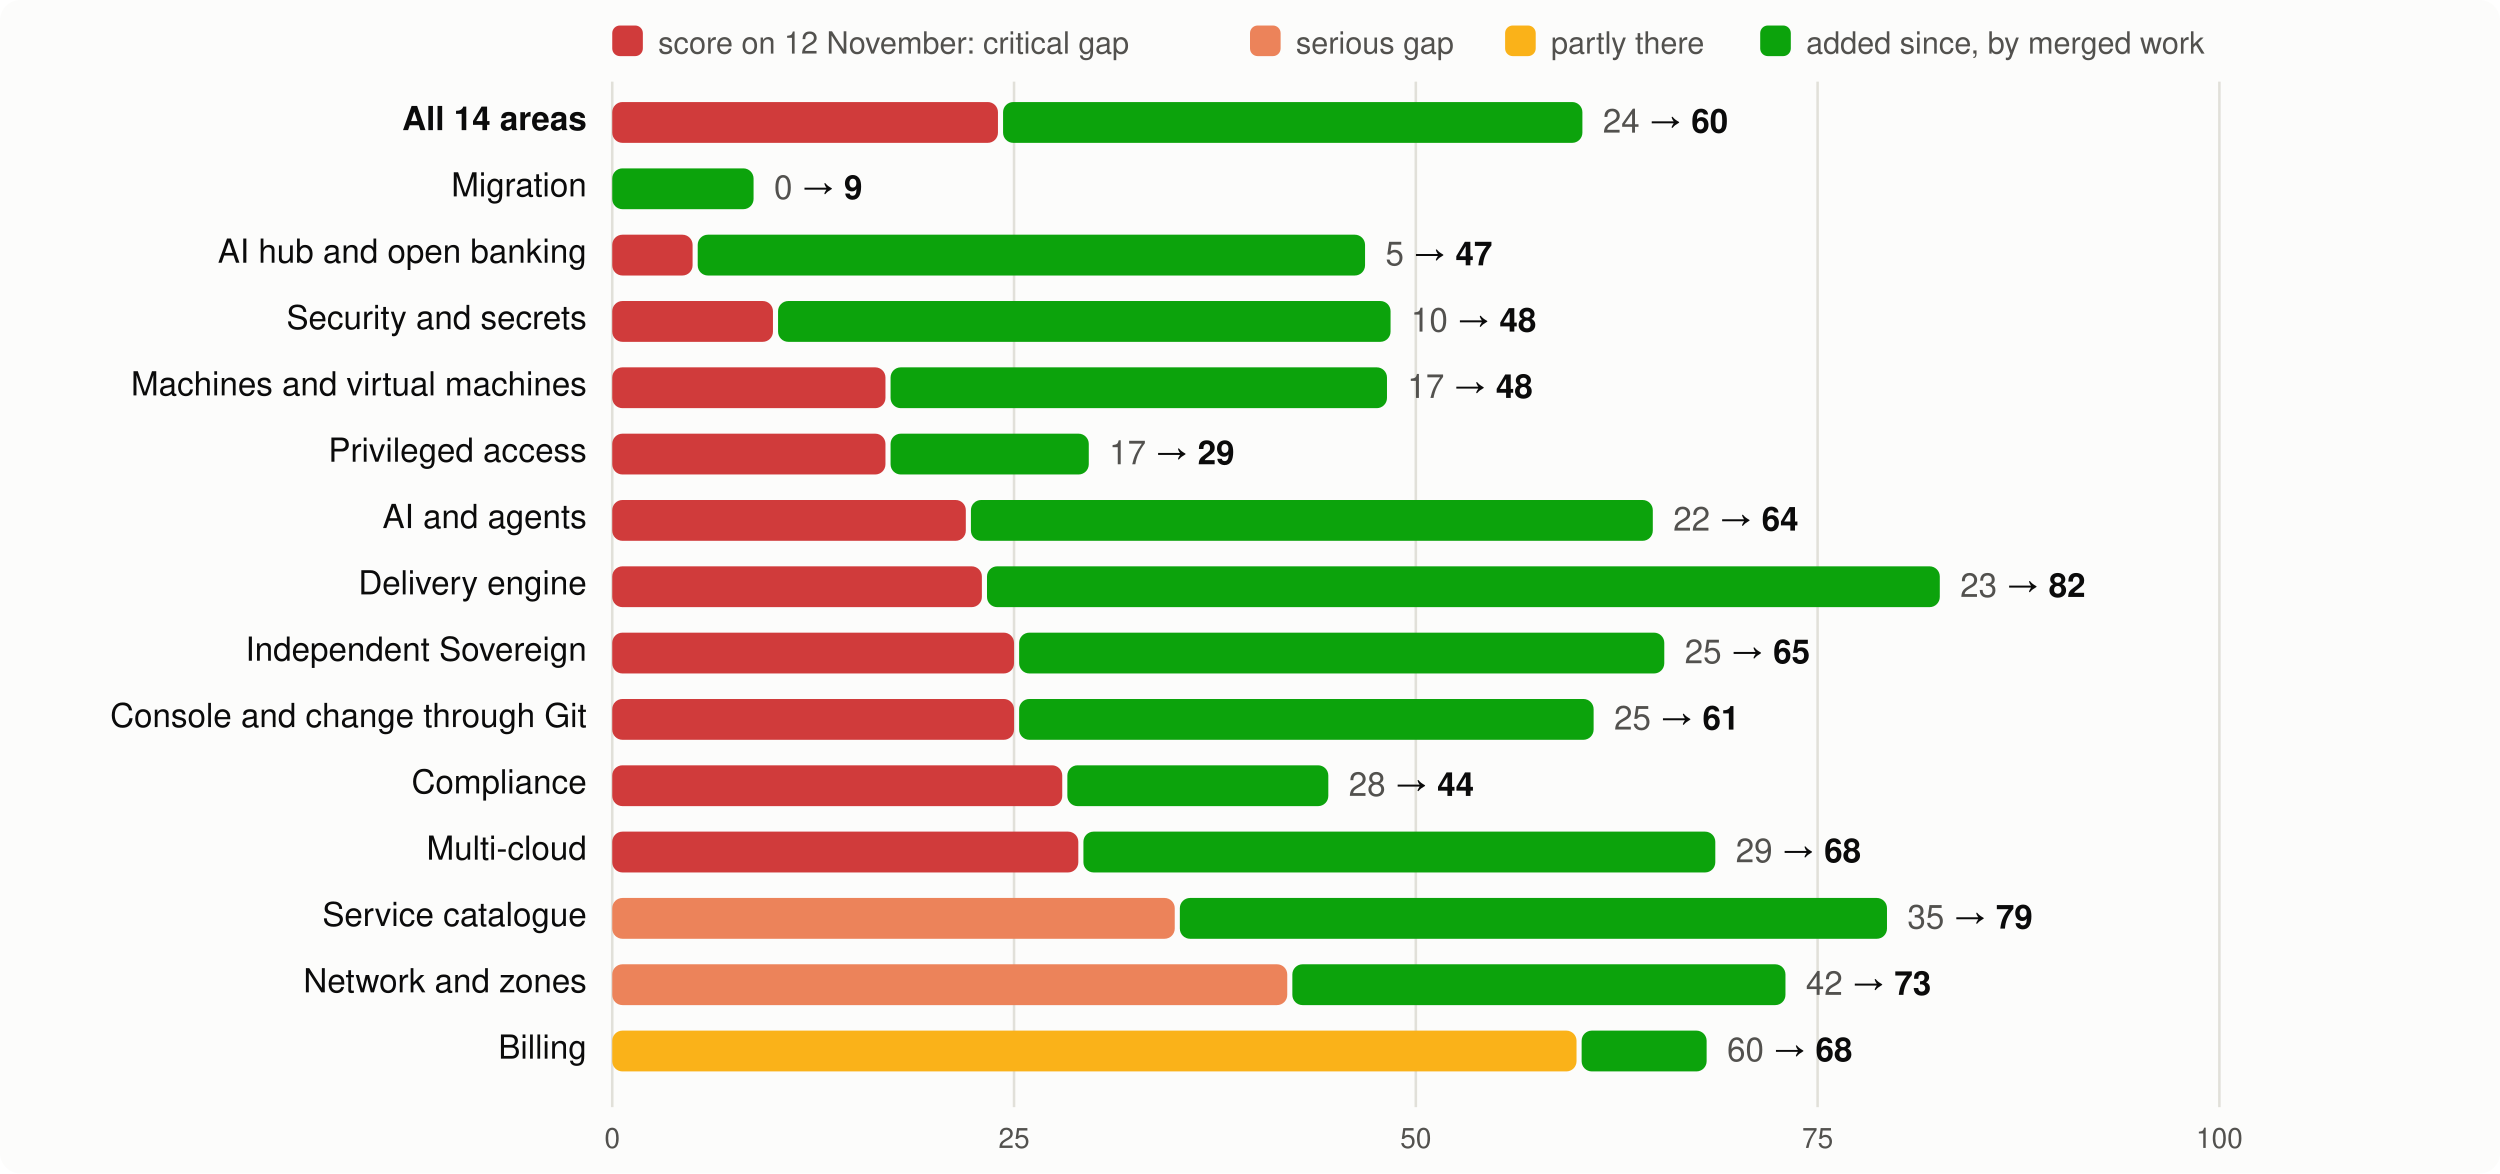
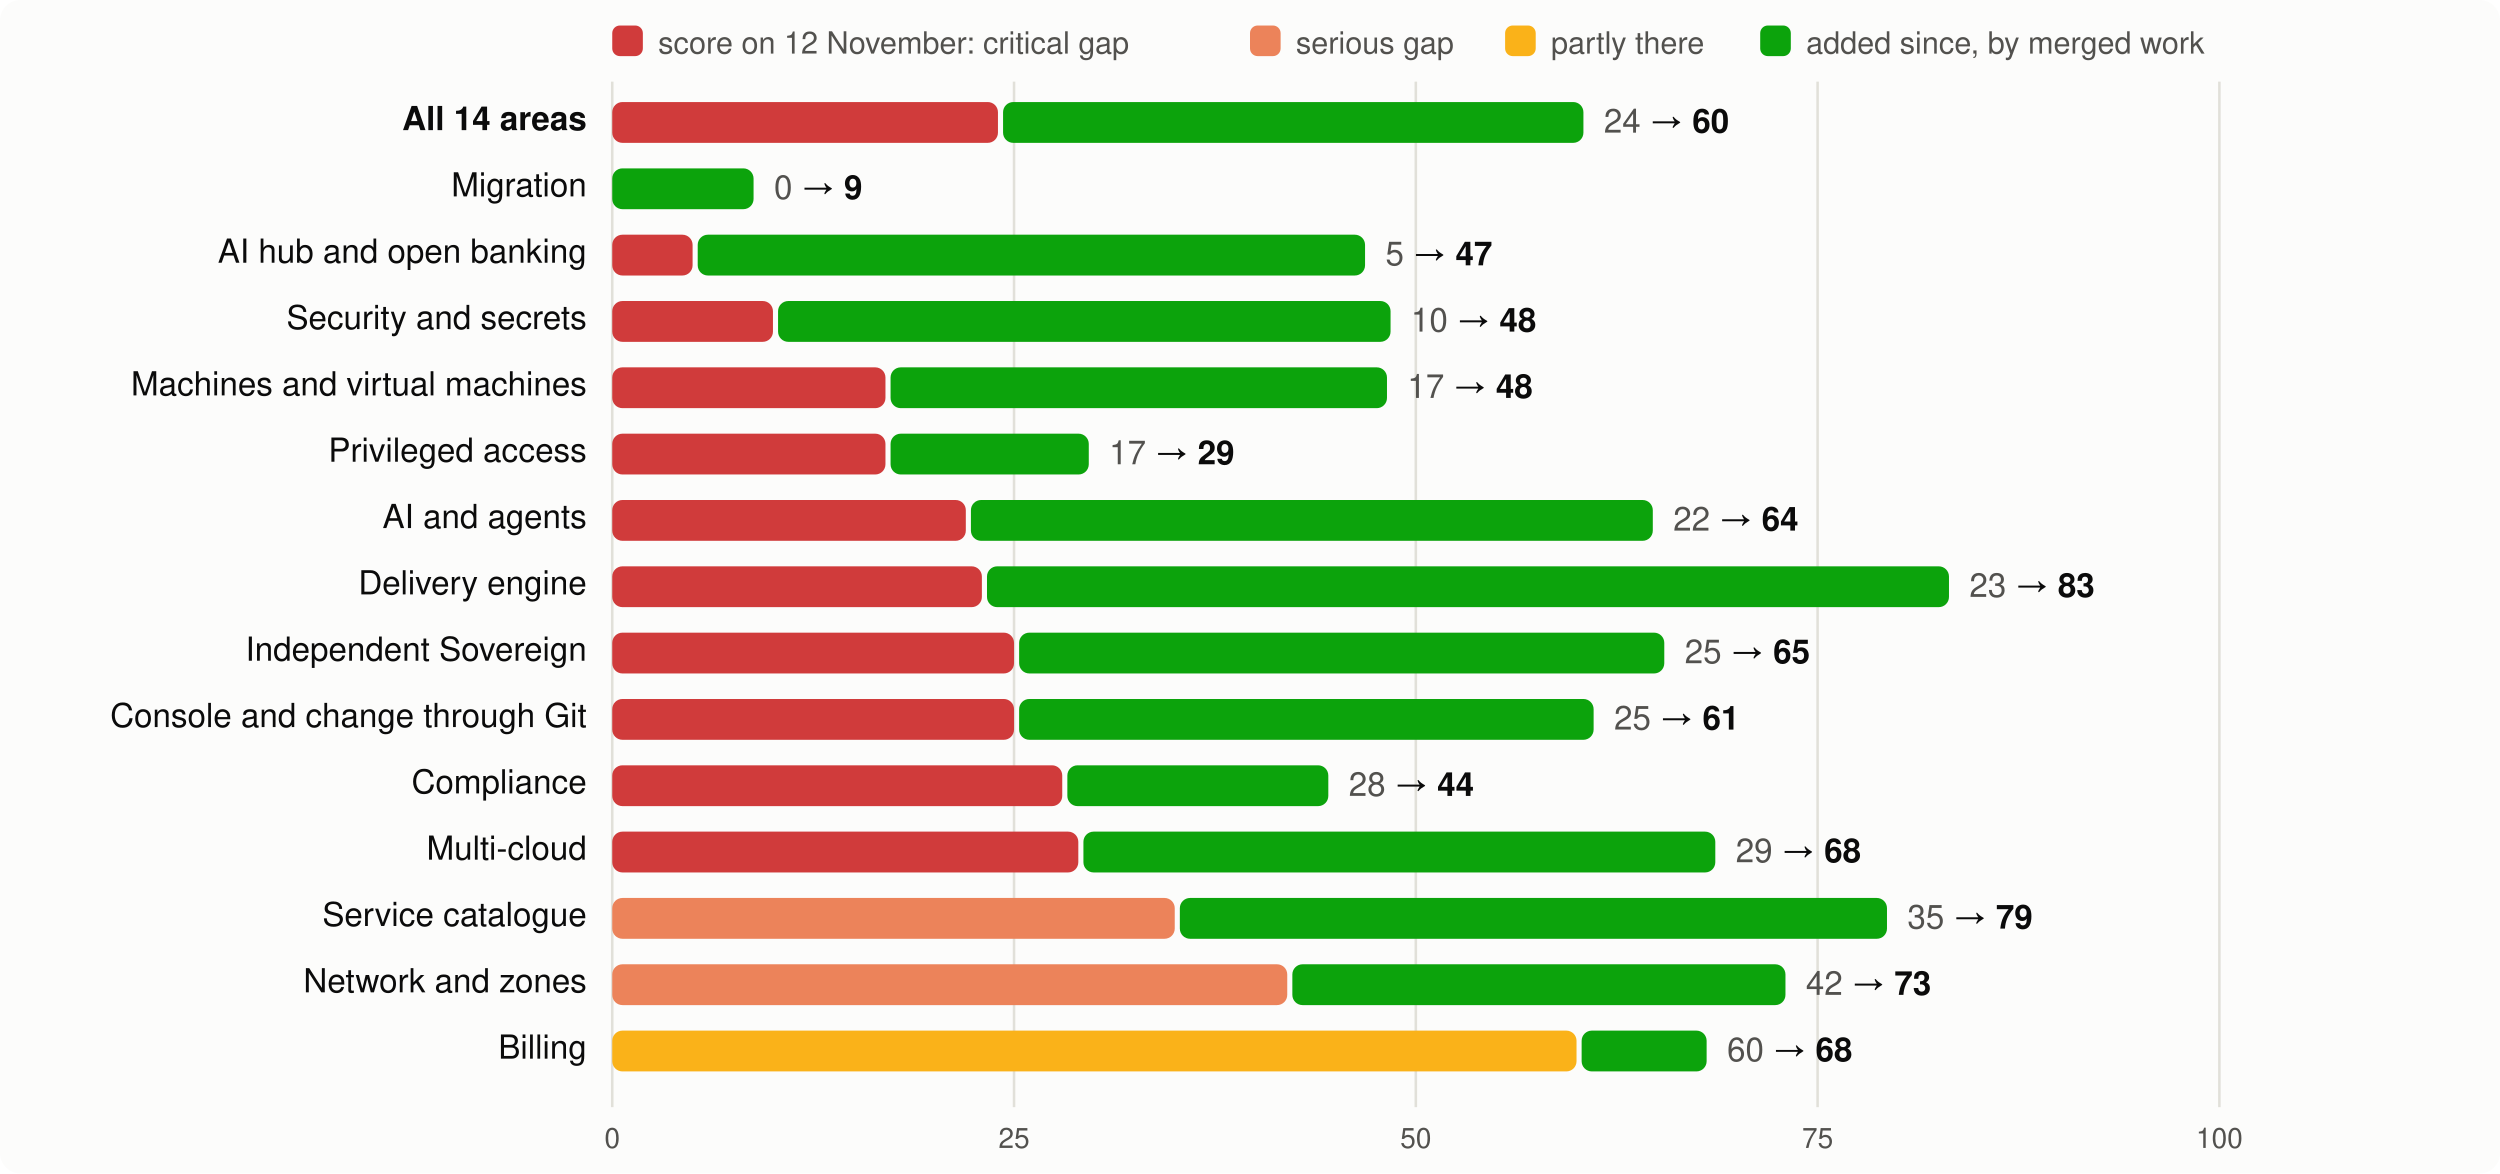
<svg xmlns="http://www.w3.org/2000/svg" viewBox="0 0 980 460" width="980" height="460" font-family="system-ui,-apple-system,Segoe UI,Helvetica,Arial,sans-serif" font-size="13">
  <rect width="980" height="460" rx="8" fill="#fcfcfb" />
  <rect x="240" y="10" width="12" height="12" rx="3" fill="#d03b3b" />
  <text x="258" y="21" fill="#52514e" font-size="12">score on 12 November: critical gap</text>
  <rect x="490" y="10" width="12" height="12" rx="3" fill="#ec835a" />
  <text x="508" y="21" fill="#52514e" font-size="12">serious gap</text>
  <rect x="590" y="10" width="12" height="12" rx="3" fill="#fab219" />
  <text x="608" y="21" fill="#52514e" font-size="12">partly there</text>
  <rect x="690" y="10" width="12" height="12" rx="3" fill="#0ca30c" />
  <text x="708" y="21" fill="#52514e" font-size="12">added since, by merged work</text>
  <line x1="240.0" x2="240.0" y1="32" y2="434" stroke="#e1e0d9" />
  <text x="240.0" y="450" text-anchor="middle" fill="#52514e" font-size="11">0</text>
  <line x1="397.5" x2="397.5" y1="32" y2="434" stroke="#e1e0d9" />
  <text x="397.5" y="450" text-anchor="middle" fill="#52514e" font-size="11">25</text>
  <line x1="555.0" x2="555.0" y1="32" y2="434" stroke="#e1e0d9" />
  <text x="555.0" y="450" text-anchor="middle" fill="#52514e" font-size="11">50</text>
  <line x1="712.5" x2="712.5" y1="32" y2="434" stroke="#e1e0d9" />
  <text x="712.5" y="450" text-anchor="middle" fill="#52514e" font-size="11">75</text>
  <line x1="870.0" x2="870.0" y1="32" y2="434" stroke="#e1e0d9" />
  <text x="870.0" y="450" text-anchor="middle" fill="#52514e" font-size="11">100</text>
  <text x="230" y="51" text-anchor="end" fill="#0b0b0b" font-weight="600">All 14 areas</text>
  <rect x="240" y="40" width="151.2" height="16" rx="4" fill="#d03b3b" />
-   <rect x="393.2" y="40" width="227.1" height="16" rx="4" fill="#0ca30c" />
-   <text x="628.3" y="52" fill="#0b0b0b">
+   <rect x="393.2" y="40" width="227.5" height="16" rx="4" fill="#0ca30c" />
+   <text x="628.7" y="52" fill="#0b0b0b">
    <tspan fill="#52514e">24</tspan> → <tspan font-weight="600">60</tspan>
  </text>
  <text x="230" y="77" text-anchor="end" fill="#0b0b0b" font-weight="400">Migration</text>
  <rect x="240.0" y="66" width="55.4" height="16" rx="4" fill="#0ca30c" />
  <text x="303.4" y="78" fill="#0b0b0b">
    <tspan fill="#52514e">0</tspan> → <tspan font-weight="600">9</tspan>
  </text>
  <text x="230" y="103" text-anchor="end" fill="#0b0b0b" font-weight="400">AI hub and open banking</text>
  <rect x="240" y="92" width="31.5" height="16" rx="4" fill="#d03b3b" />
  <rect x="273.5" y="92" width="261.6" height="16" rx="4" fill="#0ca30c" />
  <text x="543.1" y="104" fill="#0b0b0b">
    <tspan fill="#52514e">5</tspan> → <tspan font-weight="600">47</tspan>
  </text>
  <text x="230" y="129" text-anchor="end" fill="#0b0b0b" font-weight="400">Security and secrets</text>
  <rect x="240" y="118" width="63.0" height="16" rx="4" fill="#d03b3b" />
  <rect x="305.0" y="118" width="240.1" height="16" rx="4" fill="#0ca30c" />
  <text x="553.1" y="130" fill="#0b0b0b">
    <tspan fill="#52514e">10</tspan> → <tspan font-weight="600">48</tspan>
  </text>
  <text x="230" y="155" text-anchor="end" fill="#0b0b0b" font-weight="400">Machines and virtual machines</text>
  <rect x="240" y="144" width="107.1" height="16" rx="4" fill="#d03b3b" />
  <rect x="349.1" y="144" width="194.6" height="16" rx="4" fill="#0ca30c" />
  <text x="551.7" y="156" fill="#0b0b0b">
    <tspan fill="#52514e">17</tspan> → <tspan font-weight="600">48</tspan>
  </text>
  <text x="230" y="181" text-anchor="end" fill="#0b0b0b" font-weight="400">Privileged access</text>
  <rect x="240" y="170" width="107.1" height="16" rx="4" fill="#d03b3b" />
  <rect x="349.1" y="170" width="77.7" height="16" rx="4" fill="#0ca30c" />
  <text x="434.8" y="182" fill="#0b0b0b">
    <tspan fill="#52514e">17</tspan> → <tspan font-weight="600">29</tspan>
  </text>
  <text x="230" y="207" text-anchor="end" fill="#0b0b0b" font-weight="400">AI and agents</text>
  <rect x="240" y="196" width="138.6" height="16" rx="4" fill="#d03b3b" />
  <rect x="380.6" y="196" width="267.3" height="16" rx="4" fill="#0ca30c" />
  <text x="655.9" y="208" fill="#0b0b0b">
    <tspan fill="#52514e">22</tspan> → <tspan font-weight="600">64</tspan>
  </text>
  <text x="230" y="233" text-anchor="end" fill="#0b0b0b" font-weight="400">Delivery engine</text>
  <rect x="240" y="222" width="144.9" height="16" rx="4" fill="#d03b3b" />
-   <rect x="386.9" y="222" width="373.5" height="16" rx="4" fill="#0ca30c" />
-   <text x="768.4" y="234" fill="#0b0b0b">
-     <tspan fill="#52514e">23</tspan> → <tspan font-weight="600">82</tspan>
+   <rect x="386.9" y="222" width="377.1" height="16" rx="4" fill="#0ca30c" />
+   <text x="772.0" y="234" fill="#0b0b0b">
+     <tspan fill="#52514e">23</tspan> → <tspan font-weight="600">83</tspan>
  </text>
  <text x="230" y="259" text-anchor="end" fill="#0b0b0b" font-weight="400">Independent Sovereign</text>
  <rect x="240" y="248" width="157.5" height="16" rx="4" fill="#d03b3b" />
  <rect x="399.5" y="248" width="252.9" height="16" rx="4" fill="#0ca30c" />
  <text x="660.4" y="260" fill="#0b0b0b">
    <tspan fill="#52514e">25</tspan> → <tspan font-weight="600">65</tspan>
  </text>
  <text x="230" y="285" text-anchor="end" fill="#0b0b0b" font-weight="400">Console and change through Git</text>
  <rect x="240" y="274" width="157.5" height="16" rx="4" fill="#d03b3b" />
  <rect x="399.5" y="274" width="225.2" height="16" rx="4" fill="#0ca30c" />
  <text x="632.7" y="286" fill="#0b0b0b">
    <tspan fill="#52514e">25</tspan> → <tspan font-weight="600">61</tspan>
  </text>
  <text x="230" y="311" text-anchor="end" fill="#0b0b0b" font-weight="400">Compliance</text>
  <rect x="240" y="300" width="176.4" height="16" rx="4" fill="#d03b3b" />
  <rect x="418.4" y="300" width="102.3" height="16" rx="4" fill="#0ca30c" />
  <text x="528.7" y="312" fill="#0b0b0b">
    <tspan fill="#52514e">28</tspan> → <tspan font-weight="600">44</tspan>
  </text>
  <text x="230" y="337" text-anchor="end" fill="#0b0b0b" font-weight="400">Multi-cloud</text>
  <rect x="240" y="326" width="182.7" height="16" rx="4" fill="#d03b3b" />
  <rect x="424.7" y="326" width="247.7" height="16" rx="4" fill="#0ca30c" />
  <text x="680.4" y="338" fill="#0b0b0b">
    <tspan fill="#52514e">29</tspan> → <tspan font-weight="600">68</tspan>
  </text>
  <text x="230" y="363" text-anchor="end" fill="#0b0b0b" font-weight="400">Service catalogue</text>
  <rect x="240" y="352" width="220.5" height="16" rx="4" fill="#ec835a" />
  <rect x="462.5" y="352" width="277.2" height="16" rx="4" fill="#0ca30c" />
  <text x="747.7" y="364" fill="#0b0b0b">
    <tspan fill="#52514e">35</tspan> → <tspan font-weight="600">79</tspan>
  </text>
  <text x="230" y="389" text-anchor="end" fill="#0b0b0b" font-weight="400">Network and zones</text>
  <rect x="240" y="378" width="264.6" height="16" rx="4" fill="#ec835a" />
  <rect x="506.6" y="378" width="193.3" height="16" rx="4" fill="#0ca30c" />
  <text x="707.9" y="390" fill="#0b0b0b">
    <tspan fill="#52514e">42</tspan> → <tspan font-weight="600">73</tspan>
  </text>
  <text x="230" y="415" text-anchor="end" fill="#0b0b0b" font-weight="400">Billing</text>
  <rect x="240" y="404" width="378.0" height="16" rx="4" fill="#fab219" />
  <rect x="620.0" y="404" width="49.0" height="16" rx="4" fill="#0ca30c" />
  <text x="677.0" y="416" fill="#0b0b0b">
    <tspan fill="#52514e">60</tspan> → <tspan font-weight="600">68</tspan>
  </text>
</svg>
